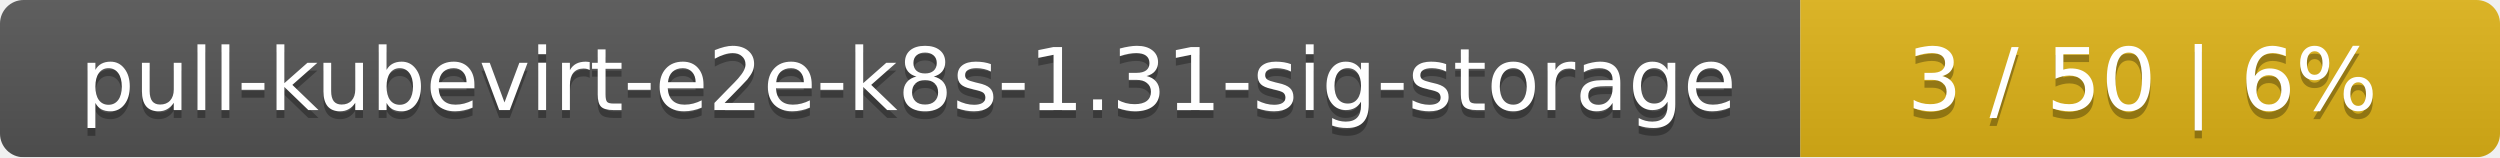
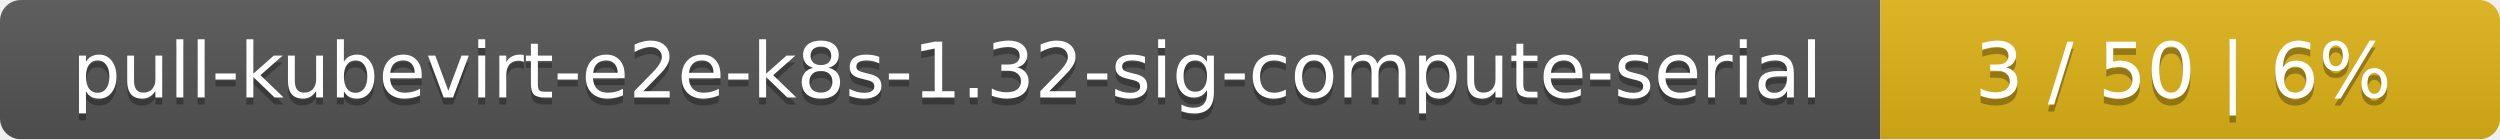
- <svg xmlns="http://www.w3.org/2000/svg" width="318" height="20">
+ <svg xmlns="http://www.w3.org/2000/svg" width="359" height="20">
  <linearGradient id="smooth" x2="0" y2="100%">
    <stop offset="0" stop-color="#bbb" stop-opacity=".1" />
    <stop offset="1" stop-opacity=".1" />
  </linearGradient>
  <mask id="round">
-     <rect width="318" height="20" rx="3" fill="#fff" />
+     <rect width="359" height="20" rx="3" fill="#fff" />
  </mask>
  <g mask="url(#round)">
-     <rect width="229" height="20" fill="#555" />
-     <rect x="229" width="89" height="20" fill="#dfb317" />
-     <rect width="318" height="20" fill="url(#smooth)" />
+     <rect width="270" height="20" fill="#555" />
+     <rect x="270" width="89" height="20" fill="#dfb317" />
+     <rect width="359" height="20" fill="url(#smooth)" />
  </g>
  <g fill="#fff" text-anchor="middle" font-family="DejaVu Sans,Verdana,Geneva,sans-serif" font-size="11">
-     <text x="115.5" y="15" fill="#010101" fill-opacity=".3">pull-kubevirt-e2e-k8s-1.31-sig-storage</text>
-     <text x="115.5" y="14">pull-kubevirt-e2e-k8s-1.31-sig-storage</text>
-     <text x="272.5" y="15" fill="#010101" fill-opacity=".3">3 / 50    |    6%</text>
-     <text x="272.5" y="14">3 / 50    |    6%</text>
+     <text x="136" y="15" fill="#010101" fill-opacity=".3">pull-kubevirt-e2e-k8s-1.32-sig-compute-serial</text>
+     <text x="136" y="14">pull-kubevirt-e2e-k8s-1.32-sig-compute-serial</text>
+     <text x="313.5" y="15" fill="#010101" fill-opacity=".3">3 / 50    |    6%</text>
+     <text x="313.5" y="14">3 / 50    |    6%</text>
  </g>
</svg>
